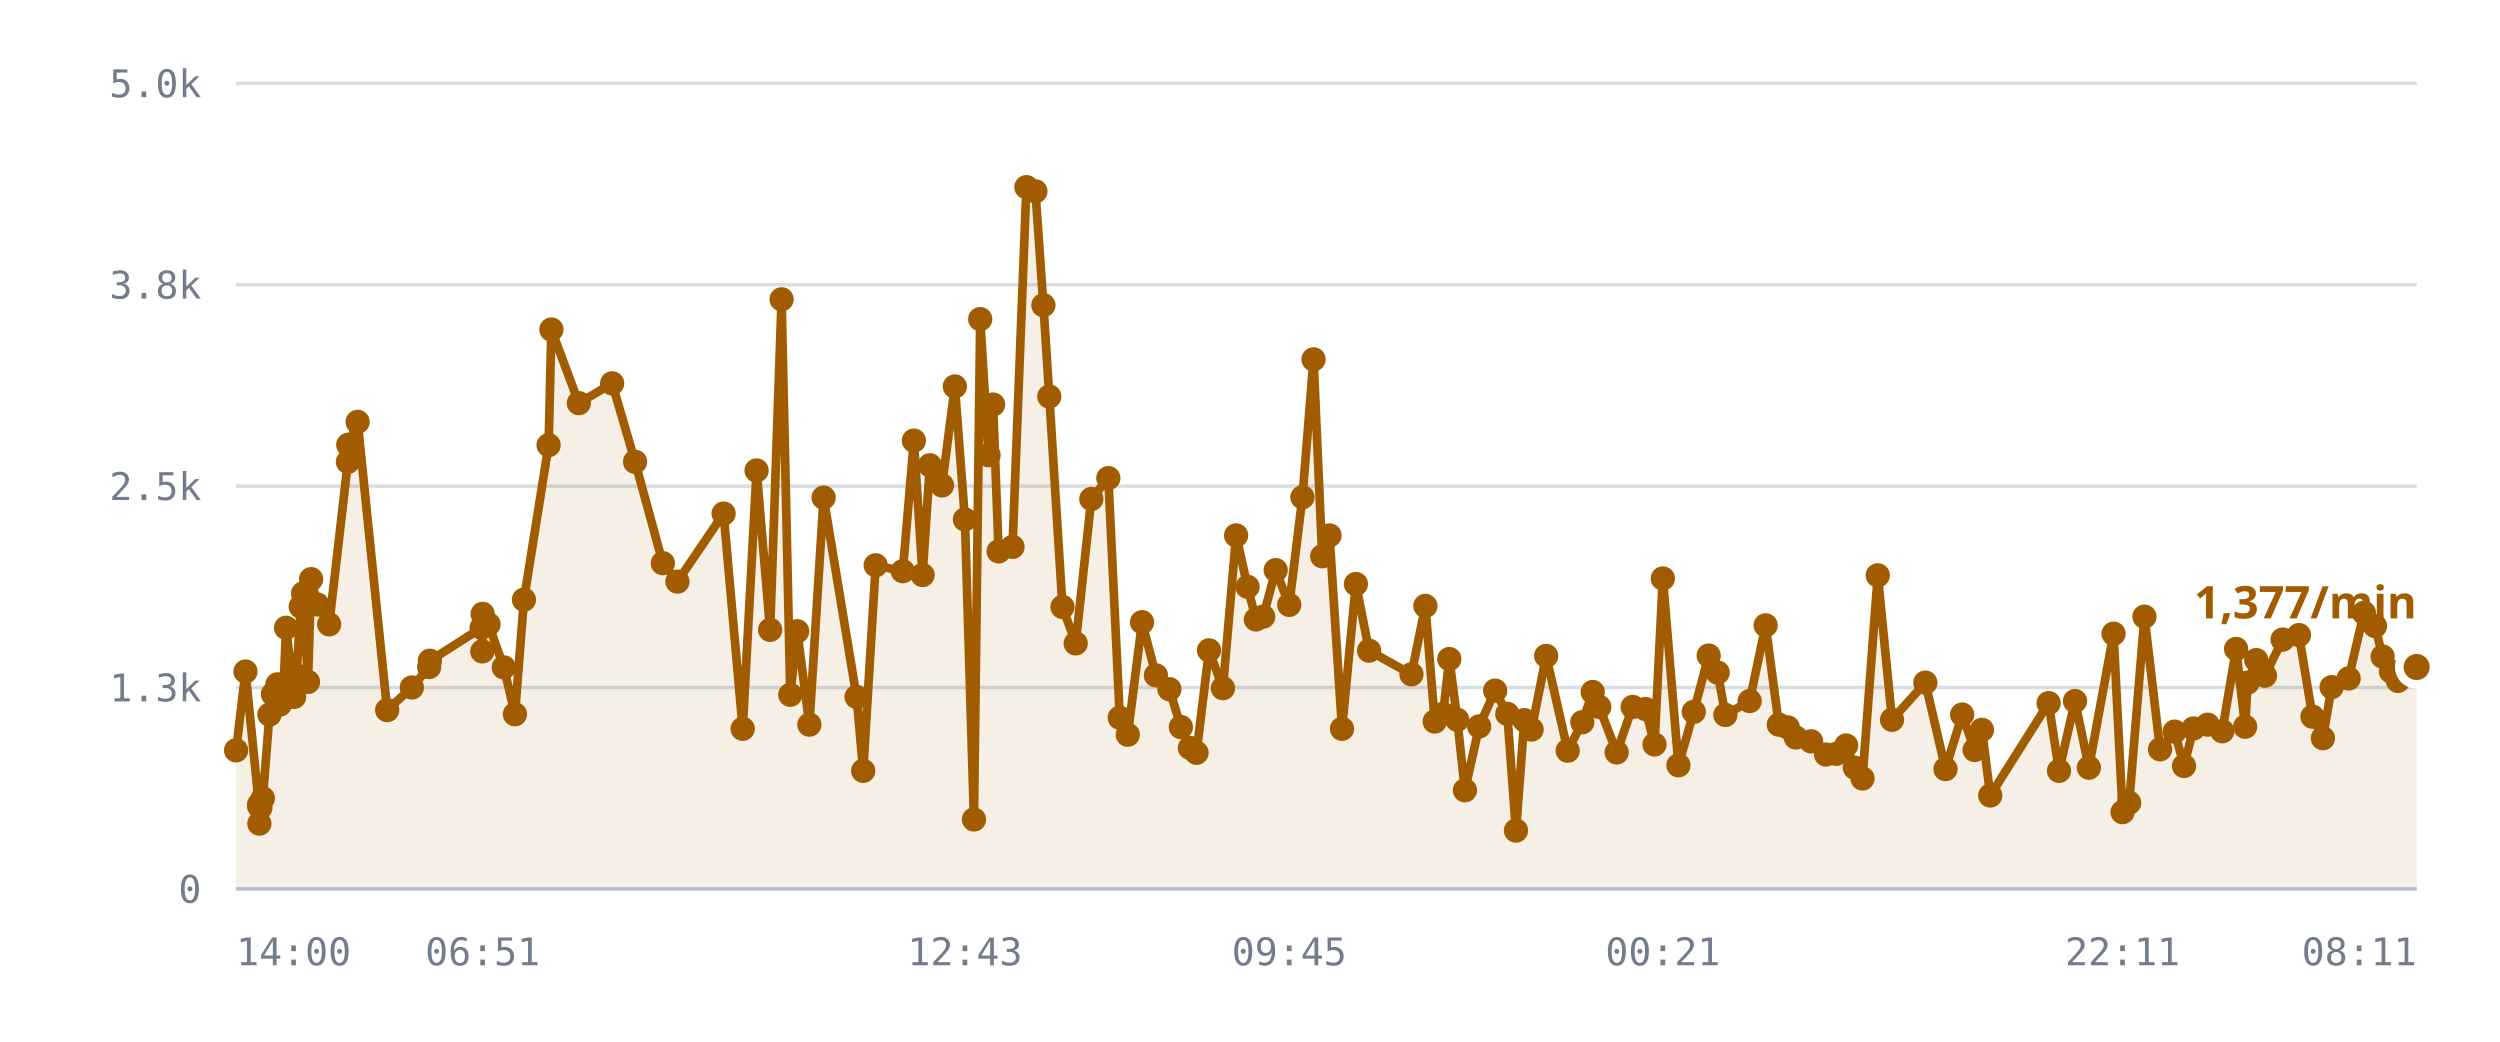
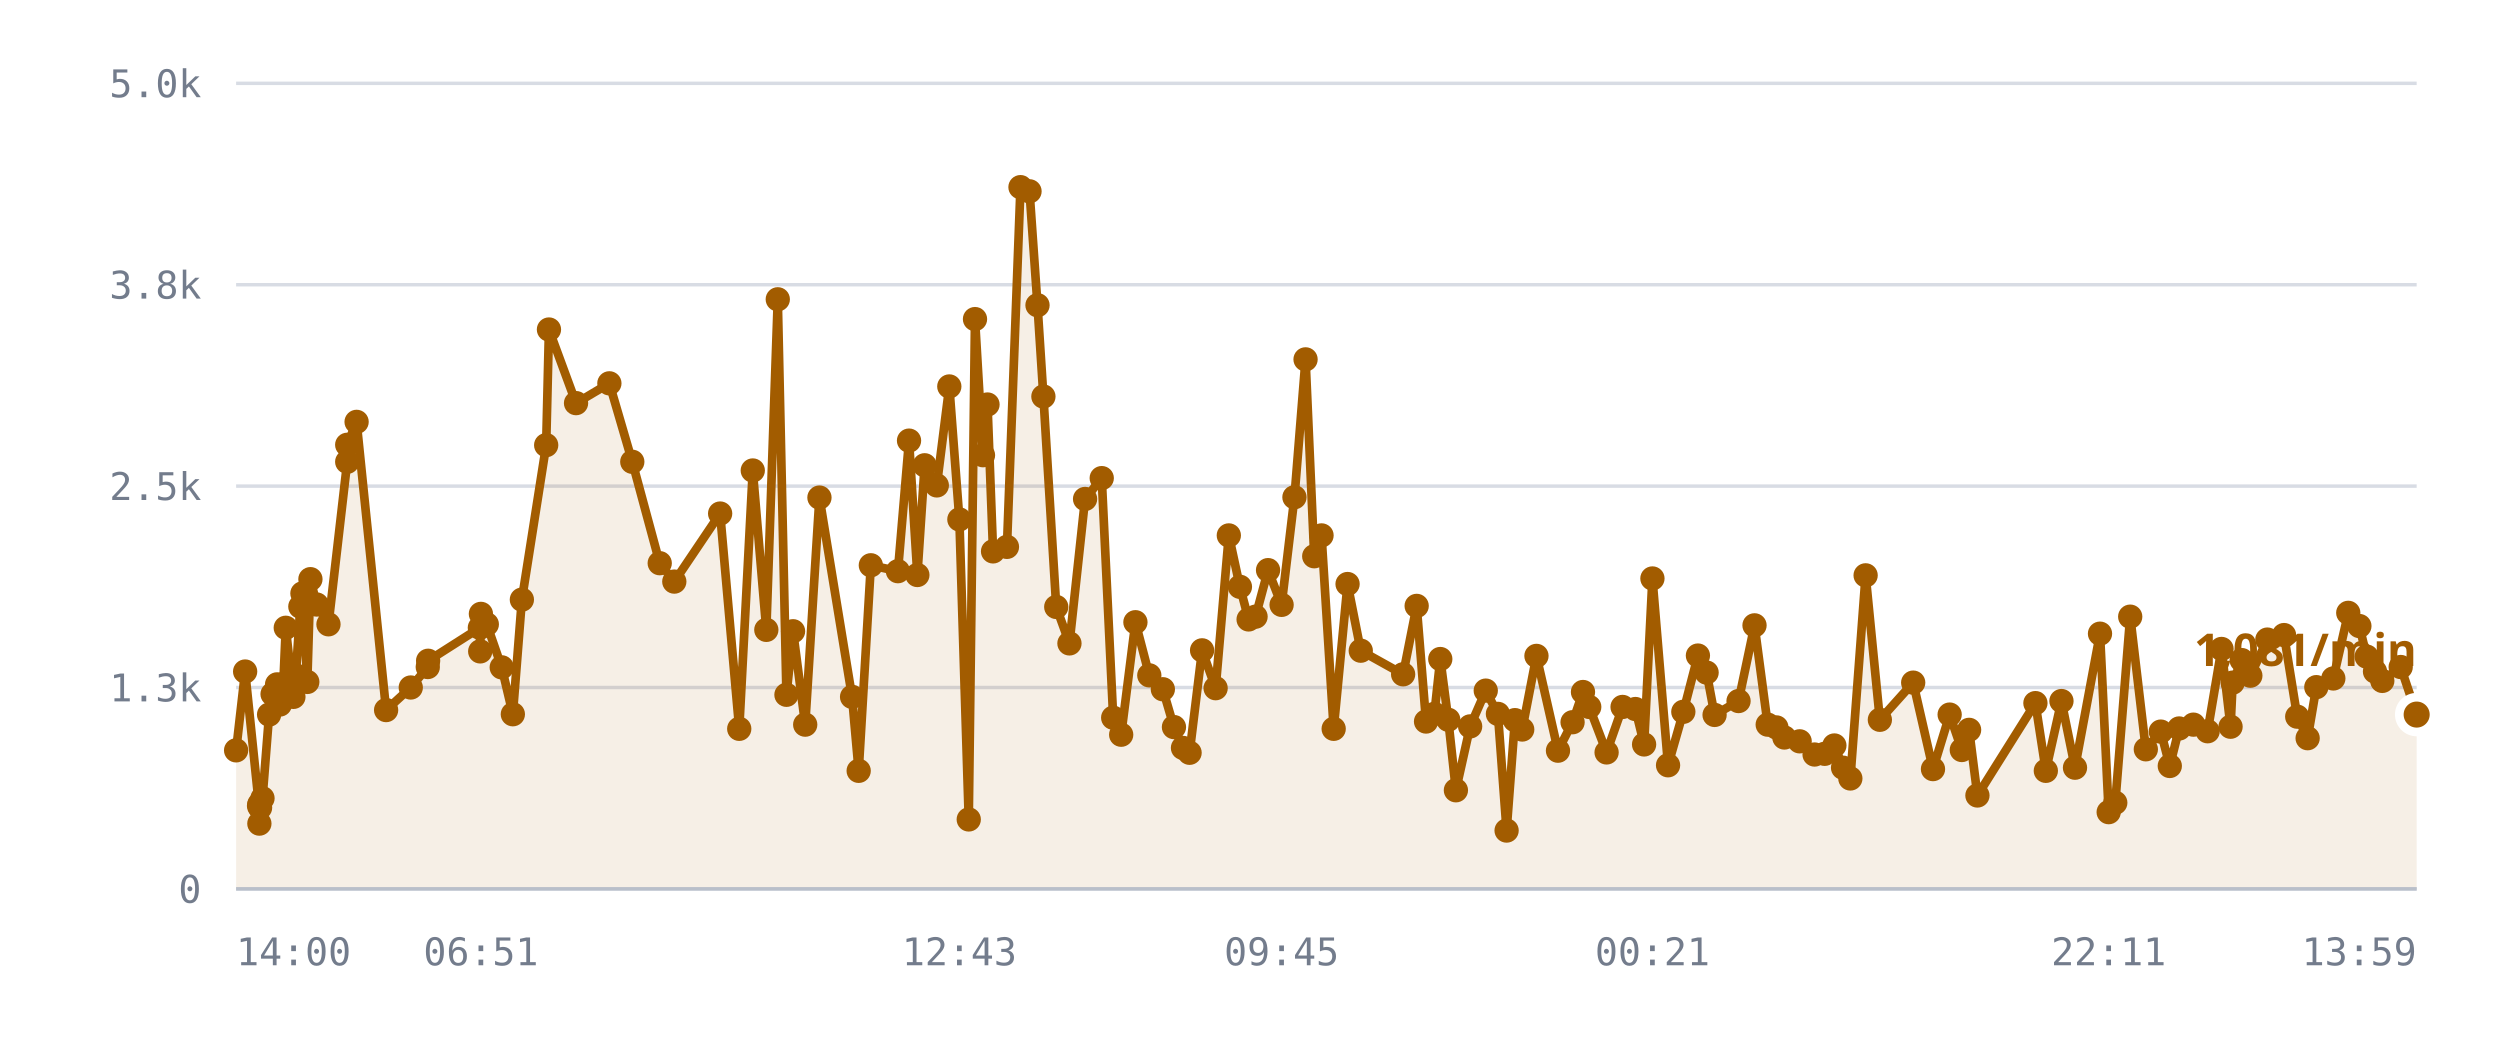
<svg xmlns="http://www.w3.org/2000/svg" viewBox="0 0 720 300" role="img" aria-label="/r/lobby messages per minute">
  <style>
    .grid      { stroke: var(--chart-grid, #d8dce4); stroke-width: 1; }
    .cap       { stroke: var(--chart-cap, #9a2b22); stroke-width: 1.5; stroke-dasharray: 5 4; }
    .cap-label { fill: var(--chart-cap, #9a2b22); font: 600 11px Archivo, system-ui, sans-serif; letter-spacing: .04em; }
    .tick      { fill: var(--chart-muted, #737c8c); font: 500 11px "IBM Plex Mono", ui-monospace, monospace; }
    .tick-y    { text-anchor: end; }
    .tick-x    { text-anchor: middle; }
    .series    { fill: none; stroke: var(--chart-line, #a25c00); stroke-width: 2.5; stroke-linejoin: round; stroke-linecap: round; }
    .fill      { fill: var(--chart-fill, rgba(162,92,0,.10)); stroke: none; }
    .dot       { fill: var(--chart-line, #a25c00); }
    .dot-last  { stroke: var(--chart-bg, #fff); stroke-width: 2.5; }
    .end-label { fill: var(--chart-line, #a25c00); font: 700 13px Archivo, system-ui, sans-serif; }
    .axis      { stroke: var(--chart-axis, #b9bfca); stroke-width: 1; }
  </style>
  <line x1="68" y1="256.0" x2="696" y2="256.0" class="grid" />
  <text x="58" y="260.0" class="tick tick-y">0</text>
  <line x1="68" y1="198.0" x2="696" y2="198.0" class="grid" />
  <text x="58" y="202.0" class="tick tick-y">1.3k</text>
  <line x1="68" y1="140.0" x2="696" y2="140.0" class="grid" />
  <text x="58" y="144.0" class="tick tick-y">2.5k</text>
  <line x1="68" y1="82.0" x2="696" y2="82.0" class="grid" />
  <text x="58" y="86.0" class="tick tick-y">3.8k</text>
  <line x1="68" y1="24.0" x2="696" y2="24.0" class="grid" />
  <text x="58" y="28.0" class="tick tick-y">5.0k</text>
-   <path d="M68.0,216.1 L70.7,193.4 L74.6,232.1 L74.7,237.2 L74.7,231.6 L75.0,232.6 L75.7,229.9 L77.6,205.8 L78.6,199.9 L79.9,197.1 L80.6,202.9 L81.7,197.0 L82.4,180.8 L84.7,200.7 L85.4,194.5 L86.6,174.7 L87.3,170.9 L88.7,196.4 L89.6,166.8 L91.4,174.1 L94.8,179.8 L100.2,133.0 L100.3,128.1 L103.0,121.5 L111.5,204.5 L118.6,198.0 L123.6,192.1 L123.8,190.3 L138.7,180.8 L138.9,187.6 L139.0,176.8 L140.7,179.8 L145.1,192.2 L148.3,205.7 L150.9,172.7 L158.0,128.2 L158.8,94.9 L166.7,116.1 L176.3,110.4 L182.9,133.0 L190.9,162.2 L195.1,167.5 L208.4,147.9 L213.9,209.9 L217.9,135.5 L221.8,181.4 L225.1,86.2 L227.6,200.1 L229.6,181.8 L233.1,208.7 L237.2,143.3 L246.7,200.7 L248.6,222.0 L252.2,162.8 L260.0,164.5 L263.2,126.9 L265.7,165.6 L267.8,134.0 L271.3,139.8 L275.0,111.3 L277.9,149.6 L280.5,236.0 L282.3,91.9 L284.7,131.1 L286.0,116.5 L287.6,158.8 L291.6,157.5 L295.6,53.9 L298.2,55.1 L300.5,87.9 L302.2,114.2 L306.0,174.8 L309.8,185.3 L314.3,143.7 L319.2,137.7 L322.5,206.7 L324.8,211.6 L328.9,179.2 L332.9,194.5 L336.8,198.5 L340.1,209.4 L342.7,215.4 L344.6,216.8 L348.2,187.3 L352.2,198.2 L356.0,154.2 L359.3,169.0 L361.7,178.4 L363.8,177.6 L367.4,164.2 L371.3,174.2 L375.1,143.2 L378.3,103.5 L380.8,160.2 L382.9,154.2 L386.5,209.9 L390.5,168.2 L394.3,187.4 L406.5,194.2 L410.5,174.5 L413.2,207.8 L415.6,205.6 L417.4,189.8 L419.7,207.3 L421.9,227.6 L426.0,209.2 L430.6,198.9 L434.1,205.6 L436.6,239.2 L439.0,207.4 L441.1,210.1 L445.3,188.9 L451.5,216.2 L455.7,208.0 L458.7,199.3 L460.6,203.6 L465.6,216.7 L470.2,203.6 L473.9,204.2 L476.5,214.4 L478.9,166.6 L483.4,220.4 L487.8,205.0 L492.1,188.8 L494.7,193.7 L496.9,205.9 L503.9,201.9 L508.5,180.1 L512.3,208.7 L514.9,209.5 L517.2,212.4 L521.6,213.5 L525.9,217.3 L528.9,217.1 L531.7,214.7 L534.2,221.1 L536.4,224.2 L540.8,165.7 L544.9,207.3 L554.5,196.6 L560.3,221.5 L565.1,205.8 L568.7,216.0 L570.8,210.2 L573.2,229.1 L590.0,202.5 L593.0,222.0 L597.6,201.9 L601.6,221.1 L608.7,182.5 L611.3,233.9 L613.2,231.2 L617.6,177.6 L622.1,215.8 L626.3,210.7 L629.0,220.6 L631.7,209.8 L635.8,208.7 L640.0,210.6 L644.0,186.9 L646.6,209.3 L647.3,196.6 L649.8,190.1 L652.3,194.6 L657.4,184.2 L662.1,182.9 L666.0,206.4 L669.0,212.6 L671.5,197.9 L676.4,195.4 L680.8,176.5 L684.0,180.3 L686.2,189.1 L688.6,193.4 L690.6,196.1 L696.0,192.1 L696.0,256.0 L68.0,256.0 Z" class="fill" />
-   <path d="M68.0,216.1 L70.7,193.4 L74.6,232.1 L74.7,237.2 L74.7,231.6 L75.0,232.6 L75.7,229.9 L77.6,205.8 L78.6,199.9 L79.9,197.1 L80.6,202.9 L81.7,197.0 L82.4,180.8 L84.7,200.7 L85.4,194.5 L86.6,174.7 L87.3,170.9 L88.7,196.4 L89.6,166.8 L91.4,174.1 L94.8,179.8 L100.2,133.0 L100.3,128.1 L103.0,121.5 L111.5,204.5 L118.6,198.0 L123.6,192.1 L123.8,190.3 L138.7,180.8 L138.9,187.6 L139.0,176.8 L140.7,179.8 L145.1,192.2 L148.3,205.7 L150.9,172.7 L158.0,128.2 L158.8,94.9 L166.7,116.1 L176.3,110.4 L182.9,133.0 L190.9,162.2 L195.1,167.5 L208.4,147.9 L213.9,209.9 L217.9,135.5 L221.8,181.4 L225.1,86.2 L227.6,200.1 L229.6,181.8 L233.1,208.7 L237.2,143.3 L246.7,200.7 L248.6,222.0 L252.2,162.8 L260.0,164.5 L263.2,126.9 L265.7,165.6 L267.8,134.0 L271.3,139.8 L275.0,111.3 L277.9,149.6 L280.5,236.0 L282.3,91.9 L284.7,131.1 L286.0,116.5 L287.6,158.8 L291.6,157.5 L295.6,53.9 L298.2,55.1 L300.5,87.9 L302.2,114.2 L306.0,174.8 L309.8,185.3 L314.3,143.7 L319.2,137.7 L322.5,206.7 L324.8,211.6 L328.9,179.2 L332.9,194.5 L336.8,198.5 L340.1,209.4 L342.7,215.4 L344.6,216.8 L348.2,187.3 L352.2,198.2 L356.0,154.2 L359.3,169.0 L361.7,178.4 L363.8,177.6 L367.4,164.2 L371.3,174.2 L375.1,143.2 L378.3,103.5 L380.8,160.2 L382.9,154.2 L386.5,209.9 L390.5,168.2 L394.3,187.4 L406.5,194.2 L410.5,174.5 L413.2,207.8 L415.6,205.6 L417.4,189.8 L419.7,207.3 L421.9,227.6 L426.0,209.2 L430.6,198.9 L434.1,205.6 L436.6,239.2 L439.0,207.4 L441.1,210.1 L445.3,188.9 L451.5,216.2 L455.7,208.0 L458.7,199.3 L460.6,203.6 L465.6,216.7 L470.2,203.6 L473.9,204.2 L476.5,214.4 L478.9,166.6 L483.4,220.4 L487.8,205.0 L492.1,188.8 L494.7,193.7 L496.9,205.9 L503.9,201.9 L508.5,180.1 L512.3,208.7 L514.9,209.5 L517.2,212.4 L521.6,213.5 L525.9,217.3 L528.9,217.1 L531.7,214.7 L534.2,221.1 L536.4,224.2 L540.8,165.7 L544.9,207.3 L554.5,196.6 L560.3,221.5 L565.1,205.8 L568.7,216.0 L570.8,210.2 L573.2,229.1 L590.0,202.5 L593.0,222.0 L597.6,201.9 L601.6,221.1 L608.7,182.5 L611.3,233.9 L613.2,231.2 L617.6,177.6 L622.1,215.8 L626.3,210.7 L629.0,220.6 L631.7,209.8 L635.8,208.7 L640.0,210.6 L644.0,186.9 L646.6,209.3 L647.3,196.6 L649.8,190.1 L652.3,194.6 L657.4,184.2 L662.1,182.9 L666.0,206.4 L669.0,212.6 L671.5,197.9 L676.4,195.4 L680.8,176.5 L684.0,180.3 L686.2,189.1 L688.6,193.4 L690.6,196.1 L696.0,192.1" class="series" />
+   <path d="M68.0,216.1 L70.6,193.4 L74.6,232.1 L74.7,237.2 L74.7,231.6 L74.9,232.6 L75.6,229.9 L77.5,205.8 L78.5,199.9 L79.8,197.1 L80.6,202.9 L81.6,197.0 L82.3,180.8 L84.5,200.7 L85.2,194.5 L86.5,174.7 L87.1,170.9 L88.5,196.4 L89.4,166.8 L91.2,174.1 L94.6,179.8 L100.0,133.0 L100.0,128.1 L102.7,121.5 L111.2,204.5 L118.3,198.0 L123.2,192.1 L123.3,190.3 L138.2,180.8 L138.3,187.6 L138.5,176.8 L140.2,179.8 L144.5,192.2 L147.7,205.7 L150.3,172.7 L157.3,128.2 L158.1,94.9 L165.9,116.1 L175.5,110.4 L182.1,133.0 L190.0,162.2 L194.2,167.5 L207.4,147.9 L212.9,209.9 L216.8,135.5 L220.7,181.4 L224.0,86.2 L226.5,200.1 L228.4,181.8 L231.9,208.7 L236.0,143.3 L245.4,200.7 L247.3,222.0 L250.8,162.8 L258.6,164.5 L261.8,126.9 L264.2,165.6 L266.3,134.0 L269.8,139.8 L273.4,111.3 L276.3,149.6 L279.0,236.0 L280.8,91.9 L283.1,131.1 L284.4,116.5 L286.0,158.8 L290.0,157.5 L293.9,53.9 L296.5,55.1 L298.8,87.9 L300.5,114.2 L304.2,174.8 L308.0,185.3 L312.5,143.7 L317.3,137.7 L320.6,206.7 L322.9,211.6 L327.0,179.2 L331.0,194.5 L334.9,198.5 L338.1,209.4 L340.7,215.4 L342.6,216.8 L346.2,187.3 L350.1,198.2 L353.9,154.2 L357.1,169.0 L359.6,178.4 L361.6,177.6 L365.2,164.2 L369.1,174.2 L372.8,143.2 L376.0,103.5 L378.5,160.2 L380.6,154.2 L384.1,209.9 L388.1,168.2 L391.9,187.4 L404.1,194.2 L408.0,174.5 L410.7,207.8 L413.1,205.6 L414.8,189.8 L417.1,207.3 L419.3,227.6 L423.4,209.2 L427.9,198.9 L431.4,205.6 L433.9,239.2 L436.3,207.4 L438.4,210.1 L442.5,188.9 L448.7,216.2 L452.9,208.0 L455.9,199.3 L457.7,203.6 L462.7,216.7 L467.3,203.6 L471.0,204.2 L473.5,214.4 L475.9,166.6 L480.4,220.4 L484.8,205.0 L489.0,188.8 L491.5,193.7 L493.8,205.9 L500.7,201.9 L505.3,180.1 L509.1,208.7 L511.6,209.5 L513.9,212.4 L518.3,213.5 L522.6,217.3 L525.5,217.1 L528.3,214.7 L530.8,221.1 L532.9,224.2 L537.3,165.7 L541.4,207.3 L551.0,196.6 L556.7,221.5 L561.5,205.8 L565.0,216.0 L567.1,210.2 L569.5,229.1 L586.2,202.5 L589.2,222.0 L593.7,201.9 L597.6,221.1 L604.8,182.5 L607.3,233.9 L609.2,231.2 L613.5,177.6 L618.0,215.8 L622.3,210.7 L624.9,220.6 L627.6,209.8 L631.7,208.7 L635.8,210.6 L639.8,186.9 L642.4,209.3 L643.0,196.6 L645.6,190.1 L648.1,194.6 L653.0,184.2 L657.8,182.9 L661.6,206.4 L664.6,212.6 L667.1,197.9 L672.0,195.4 L676.3,176.5 L679.5,180.3 L681.6,189.1 L684.0,193.4 L686.1,196.1 L691.4,192.1 L696.0,205.8 L696.0,256.0 L68.0,256.0 Z" class="fill" />
+   <path d="M68.0,216.1 L70.6,193.4 L74.6,232.1 L74.7,237.2 L74.7,231.6 L74.9,232.6 L75.6,229.9 L77.5,205.8 L78.5,199.9 L79.8,197.1 L80.6,202.9 L81.6,197.0 L82.3,180.8 L84.5,200.7 L85.2,194.5 L86.5,174.7 L87.1,170.9 L88.5,196.4 L89.4,166.8 L91.2,174.1 L94.6,179.8 L100.0,133.0 L100.0,128.1 L102.7,121.5 L111.2,204.5 L118.3,198.0 L123.2,192.1 L123.3,190.3 L138.2,180.8 L138.3,187.6 L138.5,176.8 L140.2,179.8 L144.5,192.2 L147.7,205.7 L150.3,172.7 L157.3,128.2 L158.1,94.9 L165.9,116.1 L175.5,110.4 L182.1,133.0 L190.0,162.2 L194.2,167.5 L207.4,147.9 L212.9,209.9 L216.8,135.5 L220.7,181.4 L224.0,86.2 L226.5,200.1 L228.4,181.8 L231.9,208.7 L236.0,143.3 L245.4,200.7 L247.3,222.0 L250.8,162.8 L258.6,164.5 L261.8,126.9 L264.2,165.6 L266.3,134.0 L269.8,139.8 L273.4,111.3 L276.3,149.6 L279.0,236.0 L280.8,91.9 L283.1,131.1 L284.4,116.5 L286.0,158.8 L290.0,157.5 L293.9,53.9 L296.5,55.1 L298.8,87.9 L300.5,114.2 L304.2,174.8 L308.0,185.3 L312.5,143.7 L317.3,137.7 L320.6,206.7 L322.9,211.6 L327.0,179.2 L331.0,194.5 L334.9,198.5 L338.1,209.4 L340.7,215.4 L342.6,216.8 L346.2,187.3 L350.1,198.2 L353.9,154.2 L357.1,169.0 L359.6,178.4 L361.6,177.6 L365.2,164.2 L369.1,174.2 L372.8,143.2 L376.0,103.5 L378.5,160.2 L380.6,154.2 L384.1,209.9 L388.1,168.2 L391.9,187.4 L404.1,194.2 L408.0,174.5 L410.7,207.8 L413.1,205.6 L414.8,189.8 L417.1,207.3 L419.3,227.6 L423.4,209.2 L427.9,198.9 L431.4,205.6 L433.9,239.2 L436.3,207.4 L438.4,210.1 L442.5,188.9 L448.7,216.2 L452.9,208.0 L455.9,199.3 L457.7,203.6 L462.7,216.7 L467.3,203.6 L471.0,204.2 L473.5,214.4 L475.9,166.6 L480.4,220.4 L484.8,205.0 L489.0,188.8 L491.5,193.7 L493.8,205.9 L500.7,201.9 L505.3,180.1 L509.1,208.7 L511.6,209.5 L513.9,212.4 L518.3,213.5 L522.6,217.3 L525.5,217.1 L528.3,214.7 L530.8,221.1 L532.9,224.2 L537.3,165.7 L541.4,207.3 L551.0,196.6 L556.7,221.5 L561.5,205.8 L565.0,216.0 L567.1,210.2 L569.5,229.1 L586.2,202.5 L589.2,222.0 L593.7,201.9 L597.6,221.1 L604.8,182.5 L607.3,233.9 L609.2,231.2 L613.5,177.6 L618.0,215.8 L622.3,210.7 L624.9,220.6 L627.6,209.8 L631.7,208.7 L635.8,210.6 L639.8,186.9 L642.4,209.3 L643.0,196.6 L645.6,190.1 L648.1,194.6 L653.0,184.2 L657.8,182.9 L661.6,206.4 L664.6,212.6 L667.1,197.9 L672.0,195.4 L676.3,176.5 L679.5,180.3 L681.6,189.1 L684.0,193.4 L686.1,196.1 L691.4,192.1 L696.0,205.8" class="series" />
  <circle cx="68.0" cy="216.1" r="3.5" class="dot" />
-   <circle cx="70.7" cy="193.4" r="3.5" class="dot" />
+   <circle cx="70.6" cy="193.4" r="3.5" class="dot" />
  <circle cx="74.6" cy="232.1" r="3.5" class="dot" />
  <circle cx="74.7" cy="237.2" r="3.5" class="dot" />
  <circle cx="74.7" cy="231.6" r="3.5" class="dot" />
-   <circle cx="75.0" cy="232.6" r="3.5" class="dot" />
-   <circle cx="75.7" cy="229.9" r="3.5" class="dot" />
-   <circle cx="77.6" cy="205.8" r="3.5" class="dot" />
-   <circle cx="78.6" cy="199.9" r="3.5" class="dot" />
-   <circle cx="79.9" cy="197.1" r="3.5" class="dot" />
+   <circle cx="74.9" cy="232.6" r="3.5" class="dot" />
+   <circle cx="75.6" cy="229.9" r="3.5" class="dot" />
+   <circle cx="77.5" cy="205.8" r="3.5" class="dot" />
+   <circle cx="78.5" cy="199.9" r="3.5" class="dot" />
+   <circle cx="79.8" cy="197.1" r="3.5" class="dot" />
  <circle cx="80.6" cy="202.9" r="3.5" class="dot" />
-   <circle cx="81.7" cy="197.0" r="3.5" class="dot" />
-   <circle cx="82.4" cy="180.8" r="3.5" class="dot" />
-   <circle cx="84.7" cy="200.7" r="3.5" class="dot" />
-   <circle cx="85.4" cy="194.5" r="3.5" class="dot" />
-   <circle cx="86.6" cy="174.7" r="3.5" class="dot" />
-   <circle cx="87.3" cy="170.9" r="3.5" class="dot" />
-   <circle cx="88.7" cy="196.4" r="3.5" class="dot" />
-   <circle cx="89.6" cy="166.8" r="3.5" class="dot" />
-   <circle cx="91.4" cy="174.1" r="3.5" class="dot" />
-   <circle cx="94.8" cy="179.8" r="3.5" class="dot" />
-   <circle cx="100.2" cy="133.0" r="3.5" class="dot" />
-   <circle cx="100.3" cy="128.1" r="3.5" class="dot" />
-   <circle cx="103.0" cy="121.5" r="3.5" class="dot" />
-   <circle cx="111.5" cy="204.5" r="3.5" class="dot" />
-   <circle cx="118.6" cy="198.0" r="3.5" class="dot" />
-   <circle cx="123.6" cy="192.1" r="3.5" class="dot" />
-   <circle cx="123.8" cy="190.3" r="3.5" class="dot" />
-   <circle cx="138.7" cy="180.8" r="3.5" class="dot" />
-   <circle cx="138.9" cy="187.6" r="3.5" class="dot" />
-   <circle cx="139.0" cy="176.8" r="3.5" class="dot" />
-   <circle cx="140.7" cy="179.8" r="3.5" class="dot" />
-   <circle cx="145.1" cy="192.2" r="3.5" class="dot" />
-   <circle cx="148.3" cy="205.7" r="3.5" class="dot" />
-   <circle cx="150.9" cy="172.7" r="3.5" class="dot" />
-   <circle cx="158.0" cy="128.2" r="3.5" class="dot" />
-   <circle cx="158.8" cy="94.9" r="3.5" class="dot" />
-   <circle cx="166.7" cy="116.1" r="3.5" class="dot" />
-   <circle cx="176.3" cy="110.4" r="3.5" class="dot" />
-   <circle cx="182.9" cy="133.0" r="3.5" class="dot" />
-   <circle cx="190.9" cy="162.2" r="3.5" class="dot" />
-   <circle cx="195.1" cy="167.5" r="3.5" class="dot" />
-   <circle cx="208.4" cy="147.9" r="3.5" class="dot" />
-   <circle cx="213.9" cy="209.9" r="3.5" class="dot" />
-   <circle cx="217.9" cy="135.5" r="3.5" class="dot" />
-   <circle cx="221.8" cy="181.4" r="3.5" class="dot" />
-   <circle cx="225.1" cy="86.2" r="3.5" class="dot" />
-   <circle cx="227.6" cy="200.1" r="3.5" class="dot" />
-   <circle cx="229.6" cy="181.8" r="3.5" class="dot" />
-   <circle cx="233.1" cy="208.7" r="3.5" class="dot" />
-   <circle cx="237.2" cy="143.3" r="3.5" class="dot" />
-   <circle cx="246.7" cy="200.7" r="3.5" class="dot" />
-   <circle cx="248.6" cy="222.0" r="3.5" class="dot" />
-   <circle cx="252.2" cy="162.8" r="3.5" class="dot" />
-   <circle cx="260.0" cy="164.5" r="3.5" class="dot" />
-   <circle cx="263.2" cy="126.9" r="3.5" class="dot" />
-   <circle cx="265.7" cy="165.6" r="3.5" class="dot" />
-   <circle cx="267.8" cy="134.0" r="3.5" class="dot" />
-   <circle cx="271.3" cy="139.8" r="3.5" class="dot" />
-   <circle cx="275.0" cy="111.3" r="3.5" class="dot" />
-   <circle cx="277.9" cy="149.6" r="3.5" class="dot" />
-   <circle cx="280.5" cy="236.0" r="3.5" class="dot" />
-   <circle cx="282.3" cy="91.9" r="3.5" class="dot" />
-   <circle cx="284.7" cy="131.1" r="3.5" class="dot" />
-   <circle cx="286.0" cy="116.5" r="3.5" class="dot" />
-   <circle cx="287.6" cy="158.8" r="3.5" class="dot" />
-   <circle cx="291.6" cy="157.5" r="3.5" class="dot" />
-   <circle cx="295.6" cy="53.9" r="3.5" class="dot" />
-   <circle cx="298.2" cy="55.1" r="3.5" class="dot" />
-   <circle cx="300.5" cy="87.9" r="3.5" class="dot" />
-   <circle cx="302.2" cy="114.2" r="3.5" class="dot" />
-   <circle cx="306.0" cy="174.8" r="3.5" class="dot" />
-   <circle cx="309.8" cy="185.3" r="3.5" class="dot" />
-   <circle cx="314.3" cy="143.7" r="3.5" class="dot" />
-   <circle cx="319.2" cy="137.7" r="3.5" class="dot" />
-   <circle cx="322.5" cy="206.7" r="3.5" class="dot" />
-   <circle cx="324.8" cy="211.6" r="3.5" class="dot" />
-   <circle cx="328.9" cy="179.2" r="3.5" class="dot" />
-   <circle cx="332.9" cy="194.5" r="3.5" class="dot" />
-   <circle cx="336.8" cy="198.5" r="3.5" class="dot" />
-   <circle cx="340.1" cy="209.4" r="3.5" class="dot" />
-   <circle cx="342.7" cy="215.4" r="3.5" class="dot" />
-   <circle cx="344.6" cy="216.8" r="3.5" class="dot" />
-   <circle cx="348.2" cy="187.3" r="3.5" class="dot" />
-   <circle cx="352.2" cy="198.2" r="3.5" class="dot" />
-   <circle cx="356.0" cy="154.2" r="3.5" class="dot" />
-   <circle cx="359.3" cy="169.0" r="3.5" class="dot" />
-   <circle cx="361.7" cy="178.4" r="3.5" class="dot" />
-   <circle cx="363.8" cy="177.6" r="3.5" class="dot" />
-   <circle cx="367.4" cy="164.2" r="3.5" class="dot" />
-   <circle cx="371.3" cy="174.2" r="3.5" class="dot" />
-   <circle cx="375.1" cy="143.2" r="3.5" class="dot" />
-   <circle cx="378.3" cy="103.5" r="3.5" class="dot" />
-   <circle cx="380.8" cy="160.2" r="3.5" class="dot" />
-   <circle cx="382.9" cy="154.2" r="3.5" class="dot" />
-   <circle cx="386.5" cy="209.9" r="3.5" class="dot" />
-   <circle cx="390.5" cy="168.2" r="3.5" class="dot" />
-   <circle cx="394.3" cy="187.4" r="3.5" class="dot" />
-   <circle cx="406.5" cy="194.2" r="3.5" class="dot" />
-   <circle cx="410.5" cy="174.5" r="3.5" class="dot" />
-   <circle cx="413.2" cy="207.8" r="3.5" class="dot" />
-   <circle cx="415.6" cy="205.6" r="3.5" class="dot" />
-   <circle cx="417.4" cy="189.8" r="3.5" class="dot" />
-   <circle cx="419.7" cy="207.3" r="3.5" class="dot" />
-   <circle cx="421.9" cy="227.6" r="3.5" class="dot" />
-   <circle cx="426.0" cy="209.2" r="3.5" class="dot" />
-   <circle cx="430.6" cy="198.9" r="3.5" class="dot" />
-   <circle cx="434.1" cy="205.6" r="3.5" class="dot" />
-   <circle cx="436.6" cy="239.2" r="3.5" class="dot" />
-   <circle cx="439.0" cy="207.4" r="3.5" class="dot" />
-   <circle cx="441.1" cy="210.1" r="3.5" class="dot" />
-   <circle cx="445.3" cy="188.9" r="3.5" class="dot" />
-   <circle cx="451.5" cy="216.2" r="3.5" class="dot" />
-   <circle cx="455.7" cy="208.0" r="3.5" class="dot" />
-   <circle cx="458.7" cy="199.3" r="3.5" class="dot" />
-   <circle cx="460.6" cy="203.6" r="3.5" class="dot" />
-   <circle cx="465.6" cy="216.7" r="3.5" class="dot" />
-   <circle cx="470.2" cy="203.6" r="3.5" class="dot" />
-   <circle cx="473.9" cy="204.2" r="3.5" class="dot" />
-   <circle cx="476.5" cy="214.4" r="3.5" class="dot" />
-   <circle cx="478.9" cy="166.6" r="3.5" class="dot" />
-   <circle cx="483.4" cy="220.4" r="3.5" class="dot" />
-   <circle cx="487.8" cy="205.0" r="3.5" class="dot" />
-   <circle cx="492.1" cy="188.8" r="3.5" class="dot" />
-   <circle cx="494.7" cy="193.7" r="3.5" class="dot" />
-   <circle cx="496.9" cy="205.9" r="3.5" class="dot" />
-   <circle cx="503.9" cy="201.9" r="3.5" class="dot" />
-   <circle cx="508.5" cy="180.1" r="3.5" class="dot" />
-   <circle cx="512.3" cy="208.7" r="3.5" class="dot" />
-   <circle cx="514.9" cy="209.5" r="3.5" class="dot" />
-   <circle cx="517.2" cy="212.4" r="3.5" class="dot" />
-   <circle cx="521.6" cy="213.5" r="3.5" class="dot" />
-   <circle cx="525.9" cy="217.3" r="3.5" class="dot" />
-   <circle cx="528.9" cy="217.1" r="3.5" class="dot" />
-   <circle cx="531.7" cy="214.7" r="3.5" class="dot" />
-   <circle cx="534.2" cy="221.1" r="3.5" class="dot" />
-   <circle cx="536.4" cy="224.2" r="3.5" class="dot" />
-   <circle cx="540.8" cy="165.7" r="3.5" class="dot" />
-   <circle cx="544.9" cy="207.3" r="3.5" class="dot" />
-   <circle cx="554.5" cy="196.6" r="3.5" class="dot" />
-   <circle cx="560.3" cy="221.5" r="3.5" class="dot" />
-   <circle cx="565.1" cy="205.8" r="3.5" class="dot" />
-   <circle cx="568.7" cy="216.0" r="3.5" class="dot" />
-   <circle cx="570.8" cy="210.2" r="3.5" class="dot" />
-   <circle cx="573.2" cy="229.1" r="3.5" class="dot" />
-   <circle cx="590.0" cy="202.5" r="3.5" class="dot" />
-   <circle cx="593.0" cy="222.0" r="3.5" class="dot" />
-   <circle cx="597.6" cy="201.9" r="3.5" class="dot" />
-   <circle cx="601.6" cy="221.1" r="3.5" class="dot" />
-   <circle cx="608.7" cy="182.5" r="3.5" class="dot" />
-   <circle cx="611.3" cy="233.9" r="3.5" class="dot" />
-   <circle cx="613.2" cy="231.2" r="3.5" class="dot" />
-   <circle cx="617.6" cy="177.6" r="3.5" class="dot" />
-   <circle cx="622.1" cy="215.8" r="3.5" class="dot" />
-   <circle cx="626.3" cy="210.7" r="3.5" class="dot" />
-   <circle cx="629.0" cy="220.6" r="3.5" class="dot" />
-   <circle cx="631.7" cy="209.8" r="3.5" class="dot" />
-   <circle cx="635.8" cy="208.7" r="3.5" class="dot" />
-   <circle cx="640.0" cy="210.6" r="3.5" class="dot" />
-   <circle cx="644.0" cy="186.9" r="3.5" class="dot" />
-   <circle cx="646.6" cy="209.3" r="3.5" class="dot" />
-   <circle cx="647.3" cy="196.6" r="3.5" class="dot" />
-   <circle cx="649.8" cy="190.1" r="3.5" class="dot" />
-   <circle cx="652.3" cy="194.6" r="3.5" class="dot" />
-   <circle cx="657.4" cy="184.2" r="3.5" class="dot" />
-   <circle cx="662.1" cy="182.9" r="3.5" class="dot" />
-   <circle cx="666.0" cy="206.4" r="3.5" class="dot" />
-   <circle cx="669.0" cy="212.6" r="3.5" class="dot" />
-   <circle cx="671.5" cy="197.9" r="3.5" class="dot" />
-   <circle cx="676.4" cy="195.4" r="3.5" class="dot" />
-   <circle cx="680.8" cy="176.5" r="3.5" class="dot" />
-   <circle cx="684.0" cy="180.3" r="3.5" class="dot" />
-   <circle cx="686.2" cy="189.1" r="3.5" class="dot" />
-   <circle cx="688.6" cy="193.4" r="3.5" class="dot" />
-   <circle cx="690.6" cy="196.1" r="3.5" class="dot" />
-   <circle cx="696.0" cy="192.1" r="5" class="dot dot-last" />
-   <text x="696.0" y="178.1" class="end-label" text-anchor="end">1,377/min</text>
+   <circle cx="81.6" cy="197.0" r="3.5" class="dot" />
+   <circle cx="82.3" cy="180.8" r="3.5" class="dot" />
+   <circle cx="84.5" cy="200.7" r="3.5" class="dot" />
+   <circle cx="85.2" cy="194.5" r="3.5" class="dot" />
+   <circle cx="86.5" cy="174.7" r="3.5" class="dot" />
+   <circle cx="87.1" cy="170.9" r="3.5" class="dot" />
+   <circle cx="88.5" cy="196.4" r="3.5" class="dot" />
+   <circle cx="89.4" cy="166.8" r="3.5" class="dot" />
+   <circle cx="91.2" cy="174.1" r="3.5" class="dot" />
+   <circle cx="94.6" cy="179.8" r="3.5" class="dot" />
+   <circle cx="100.0" cy="133.0" r="3.5" class="dot" />
+   <circle cx="100.0" cy="128.1" r="3.5" class="dot" />
+   <circle cx="102.7" cy="121.5" r="3.5" class="dot" />
+   <circle cx="111.2" cy="204.5" r="3.5" class="dot" />
+   <circle cx="118.3" cy="198.0" r="3.5" class="dot" />
+   <circle cx="123.2" cy="192.1" r="3.5" class="dot" />
+   <circle cx="123.3" cy="190.3" r="3.5" class="dot" />
+   <circle cx="138.2" cy="180.8" r="3.5" class="dot" />
+   <circle cx="138.3" cy="187.6" r="3.5" class="dot" />
+   <circle cx="138.5" cy="176.8" r="3.5" class="dot" />
+   <circle cx="140.2" cy="179.8" r="3.5" class="dot" />
+   <circle cx="144.5" cy="192.2" r="3.5" class="dot" />
+   <circle cx="147.7" cy="205.7" r="3.5" class="dot" />
+   <circle cx="150.3" cy="172.7" r="3.5" class="dot" />
+   <circle cx="157.3" cy="128.2" r="3.5" class="dot" />
+   <circle cx="158.1" cy="94.9" r="3.5" class="dot" />
+   <circle cx="165.9" cy="116.1" r="3.5" class="dot" />
+   <circle cx="175.5" cy="110.4" r="3.5" class="dot" />
+   <circle cx="182.1" cy="133.0" r="3.5" class="dot" />
+   <circle cx="190.0" cy="162.2" r="3.5" class="dot" />
+   <circle cx="194.2" cy="167.5" r="3.5" class="dot" />
+   <circle cx="207.4" cy="147.9" r="3.5" class="dot" />
+   <circle cx="212.9" cy="209.9" r="3.5" class="dot" />
+   <circle cx="216.8" cy="135.5" r="3.5" class="dot" />
+   <circle cx="220.7" cy="181.4" r="3.5" class="dot" />
+   <circle cx="224.0" cy="86.2" r="3.5" class="dot" />
+   <circle cx="226.5" cy="200.1" r="3.5" class="dot" />
+   <circle cx="228.4" cy="181.8" r="3.5" class="dot" />
+   <circle cx="231.9" cy="208.7" r="3.5" class="dot" />
+   <circle cx="236.0" cy="143.3" r="3.5" class="dot" />
+   <circle cx="245.4" cy="200.7" r="3.5" class="dot" />
+   <circle cx="247.3" cy="222.0" r="3.5" class="dot" />
+   <circle cx="250.8" cy="162.8" r="3.5" class="dot" />
+   <circle cx="258.6" cy="164.5" r="3.5" class="dot" />
+   <circle cx="261.8" cy="126.9" r="3.5" class="dot" />
+   <circle cx="264.2" cy="165.6" r="3.5" class="dot" />
+   <circle cx="266.3" cy="134.0" r="3.5" class="dot" />
+   <circle cx="269.8" cy="139.8" r="3.5" class="dot" />
+   <circle cx="273.4" cy="111.3" r="3.5" class="dot" />
+   <circle cx="276.3" cy="149.6" r="3.5" class="dot" />
+   <circle cx="279.0" cy="236.0" r="3.5" class="dot" />
+   <circle cx="280.8" cy="91.9" r="3.5" class="dot" />
+   <circle cx="283.1" cy="131.1" r="3.5" class="dot" />
+   <circle cx="284.4" cy="116.5" r="3.5" class="dot" />
+   <circle cx="286.0" cy="158.8" r="3.5" class="dot" />
+   <circle cx="290.0" cy="157.5" r="3.5" class="dot" />
+   <circle cx="293.9" cy="53.9" r="3.5" class="dot" />
+   <circle cx="296.5" cy="55.1" r="3.5" class="dot" />
+   <circle cx="298.8" cy="87.9" r="3.5" class="dot" />
+   <circle cx="300.5" cy="114.2" r="3.5" class="dot" />
+   <circle cx="304.2" cy="174.8" r="3.5" class="dot" />
+   <circle cx="308.0" cy="185.3" r="3.5" class="dot" />
+   <circle cx="312.5" cy="143.7" r="3.5" class="dot" />
+   <circle cx="317.3" cy="137.7" r="3.5" class="dot" />
+   <circle cx="320.6" cy="206.7" r="3.5" class="dot" />
+   <circle cx="322.9" cy="211.6" r="3.5" class="dot" />
+   <circle cx="327.0" cy="179.2" r="3.5" class="dot" />
+   <circle cx="331.0" cy="194.5" r="3.5" class="dot" />
+   <circle cx="334.9" cy="198.5" r="3.5" class="dot" />
+   <circle cx="338.1" cy="209.4" r="3.5" class="dot" />
+   <circle cx="340.7" cy="215.4" r="3.5" class="dot" />
+   <circle cx="342.6" cy="216.8" r="3.5" class="dot" />
+   <circle cx="346.2" cy="187.3" r="3.5" class="dot" />
+   <circle cx="350.1" cy="198.2" r="3.5" class="dot" />
+   <circle cx="353.9" cy="154.2" r="3.5" class="dot" />
+   <circle cx="357.1" cy="169.0" r="3.5" class="dot" />
+   <circle cx="359.6" cy="178.4" r="3.5" class="dot" />
+   <circle cx="361.6" cy="177.6" r="3.5" class="dot" />
+   <circle cx="365.2" cy="164.2" r="3.5" class="dot" />
+   <circle cx="369.1" cy="174.2" r="3.5" class="dot" />
+   <circle cx="372.8" cy="143.2" r="3.5" class="dot" />
+   <circle cx="376.0" cy="103.5" r="3.5" class="dot" />
+   <circle cx="378.5" cy="160.2" r="3.5" class="dot" />
+   <circle cx="380.6" cy="154.2" r="3.5" class="dot" />
+   <circle cx="384.1" cy="209.9" r="3.5" class="dot" />
+   <circle cx="388.1" cy="168.2" r="3.5" class="dot" />
+   <circle cx="391.9" cy="187.4" r="3.5" class="dot" />
+   <circle cx="404.1" cy="194.2" r="3.5" class="dot" />
+   <circle cx="408.0" cy="174.5" r="3.5" class="dot" />
+   <circle cx="410.7" cy="207.8" r="3.5" class="dot" />
+   <circle cx="413.1" cy="205.6" r="3.5" class="dot" />
+   <circle cx="414.8" cy="189.8" r="3.5" class="dot" />
+   <circle cx="417.1" cy="207.3" r="3.5" class="dot" />
+   <circle cx="419.3" cy="227.6" r="3.5" class="dot" />
+   <circle cx="423.4" cy="209.2" r="3.5" class="dot" />
+   <circle cx="427.9" cy="198.9" r="3.5" class="dot" />
+   <circle cx="431.4" cy="205.6" r="3.5" class="dot" />
+   <circle cx="433.9" cy="239.2" r="3.5" class="dot" />
+   <circle cx="436.3" cy="207.4" r="3.5" class="dot" />
+   <circle cx="438.4" cy="210.1" r="3.5" class="dot" />
+   <circle cx="442.5" cy="188.9" r="3.5" class="dot" />
+   <circle cx="448.7" cy="216.2" r="3.5" class="dot" />
+   <circle cx="452.9" cy="208.0" r="3.5" class="dot" />
+   <circle cx="455.9" cy="199.3" r="3.5" class="dot" />
+   <circle cx="457.7" cy="203.6" r="3.5" class="dot" />
+   <circle cx="462.7" cy="216.7" r="3.5" class="dot" />
+   <circle cx="467.3" cy="203.6" r="3.5" class="dot" />
+   <circle cx="471.0" cy="204.2" r="3.5" class="dot" />
+   <circle cx="473.5" cy="214.4" r="3.5" class="dot" />
+   <circle cx="475.9" cy="166.6" r="3.5" class="dot" />
+   <circle cx="480.4" cy="220.4" r="3.5" class="dot" />
+   <circle cx="484.8" cy="205.0" r="3.5" class="dot" />
+   <circle cx="489.0" cy="188.8" r="3.5" class="dot" />
+   <circle cx="491.5" cy="193.7" r="3.5" class="dot" />
+   <circle cx="493.8" cy="205.9" r="3.5" class="dot" />
+   <circle cx="500.7" cy="201.9" r="3.5" class="dot" />
+   <circle cx="505.3" cy="180.1" r="3.5" class="dot" />
+   <circle cx="509.1" cy="208.7" r="3.5" class="dot" />
+   <circle cx="511.6" cy="209.5" r="3.5" class="dot" />
+   <circle cx="513.9" cy="212.4" r="3.5" class="dot" />
+   <circle cx="518.3" cy="213.5" r="3.5" class="dot" />
+   <circle cx="522.6" cy="217.3" r="3.5" class="dot" />
+   <circle cx="525.5" cy="217.1" r="3.5" class="dot" />
+   <circle cx="528.3" cy="214.7" r="3.5" class="dot" />
+   <circle cx="530.8" cy="221.1" r="3.5" class="dot" />
+   <circle cx="532.9" cy="224.2" r="3.5" class="dot" />
+   <circle cx="537.3" cy="165.7" r="3.5" class="dot" />
+   <circle cx="541.4" cy="207.3" r="3.5" class="dot" />
+   <circle cx="551.0" cy="196.6" r="3.5" class="dot" />
+   <circle cx="556.7" cy="221.5" r="3.5" class="dot" />
+   <circle cx="561.5" cy="205.8" r="3.5" class="dot" />
+   <circle cx="565.0" cy="216.0" r="3.5" class="dot" />
+   <circle cx="567.1" cy="210.2" r="3.5" class="dot" />
+   <circle cx="569.5" cy="229.1" r="3.5" class="dot" />
+   <circle cx="586.2" cy="202.5" r="3.5" class="dot" />
+   <circle cx="589.2" cy="222.0" r="3.5" class="dot" />
+   <circle cx="593.7" cy="201.9" r="3.5" class="dot" />
+   <circle cx="597.6" cy="221.1" r="3.5" class="dot" />
+   <circle cx="604.8" cy="182.5" r="3.5" class="dot" />
+   <circle cx="607.3" cy="233.9" r="3.5" class="dot" />
+   <circle cx="609.2" cy="231.2" r="3.5" class="dot" />
+   <circle cx="613.5" cy="177.6" r="3.5" class="dot" />
+   <circle cx="618.0" cy="215.8" r="3.5" class="dot" />
+   <circle cx="622.3" cy="210.7" r="3.5" class="dot" />
+   <circle cx="624.9" cy="220.6" r="3.5" class="dot" />
+   <circle cx="627.6" cy="209.8" r="3.5" class="dot" />
+   <circle cx="631.7" cy="208.7" r="3.5" class="dot" />
+   <circle cx="635.8" cy="210.6" r="3.5" class="dot" />
+   <circle cx="639.8" cy="186.9" r="3.5" class="dot" />
+   <circle cx="642.4" cy="209.3" r="3.5" class="dot" />
+   <circle cx="643.0" cy="196.6" r="3.5" class="dot" />
+   <circle cx="645.6" cy="190.1" r="3.5" class="dot" />
+   <circle cx="648.1" cy="194.6" r="3.5" class="dot" />
+   <circle cx="653.0" cy="184.2" r="3.5" class="dot" />
+   <circle cx="657.8" cy="182.9" r="3.5" class="dot" />
+   <circle cx="661.6" cy="206.4" r="3.5" class="dot" />
+   <circle cx="664.6" cy="212.6" r="3.5" class="dot" />
+   <circle cx="667.1" cy="197.9" r="3.5" class="dot" />
+   <circle cx="672.0" cy="195.4" r="3.5" class="dot" />
+   <circle cx="676.3" cy="176.5" r="3.5" class="dot" />
+   <circle cx="679.5" cy="180.3" r="3.5" class="dot" />
+   <circle cx="681.6" cy="189.1" r="3.5" class="dot" />
+   <circle cx="684.0" cy="193.4" r="3.5" class="dot" />
+   <circle cx="686.1" cy="196.1" r="3.5" class="dot" />
+   <circle cx="691.4" cy="192.1" r="3.5" class="dot" />
+   <circle cx="696.0" cy="205.8" r="5" class="dot dot-last" />
+   <text x="696.0" y="191.8" class="end-label" text-anchor="end">1,081/min</text>
  <line x1="68" y1="256" x2="696" y2="256" class="axis" />
  <text x="68.0" y="278" class="tick" text-anchor="start">14:00</text>
-   <text x="139.0" y="278" class="tick" text-anchor="middle">06:51</text>
-   <text x="277.9" y="278" class="tick" text-anchor="middle">12:43</text>
-   <text x="371.3" y="278" class="tick" text-anchor="middle">09:45</text>
-   <text x="478.9" y="278" class="tick" text-anchor="middle">00:21</text>
-   <text x="611.3" y="278" class="tick" text-anchor="middle">22:11</text>
-   <text x="696.0" y="278" class="tick" text-anchor="end">08:11</text>
+   <text x="138.5" y="278" class="tick" text-anchor="middle">06:51</text>
+   <text x="276.3" y="278" class="tick" text-anchor="middle">12:43</text>
+   <text x="369.1" y="278" class="tick" text-anchor="middle">09:45</text>
+   <text x="475.9" y="278" class="tick" text-anchor="middle">00:21</text>
+   <text x="607.3" y="278" class="tick" text-anchor="middle">22:11</text>
+   <text x="696.0" y="278" class="tick" text-anchor="end">13:59</text>
</svg>
